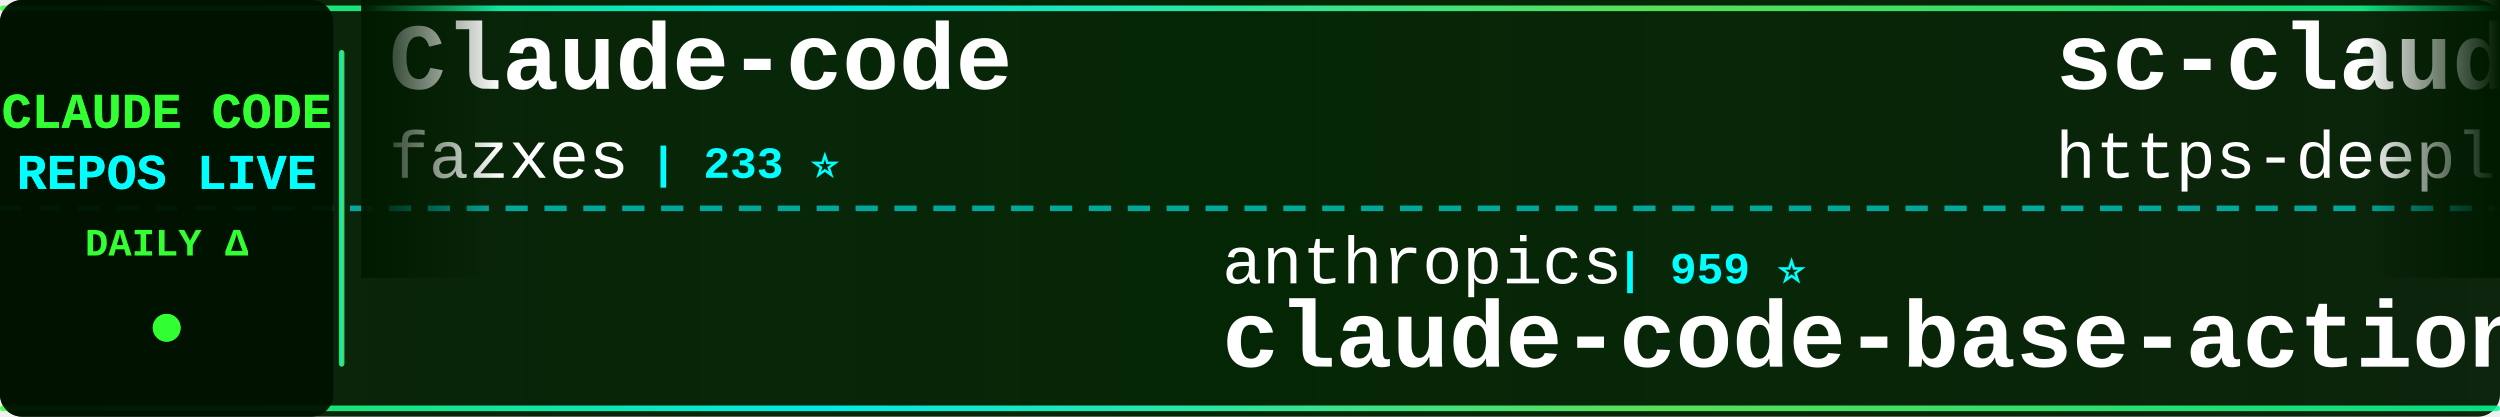
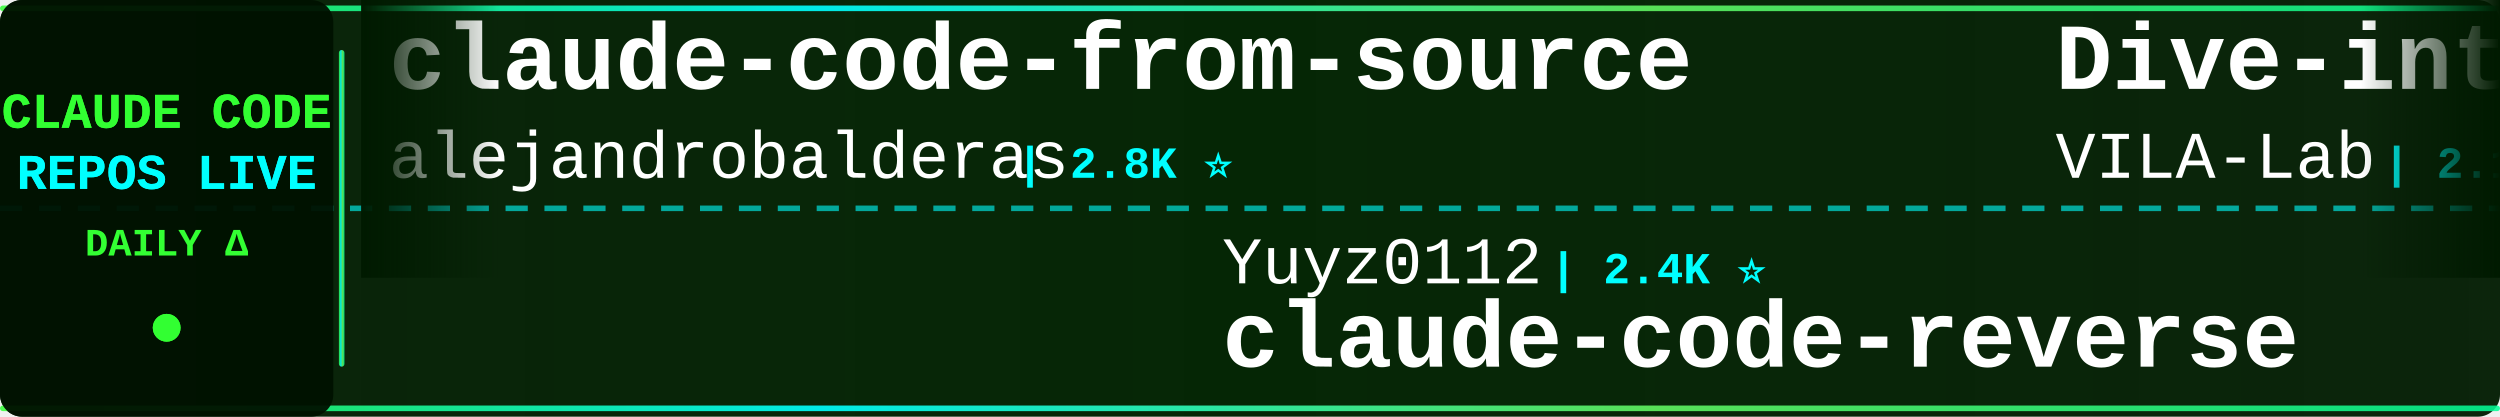
<svg xmlns="http://www.w3.org/2000/svg" width="900" height="150">
  <defs>
    <linearGradient id="tickerBg" x1="0%" y1="0%" x2="100%" y2="0%">
      <stop offset="0%" style="stop-color:#001a00;stop-opacity:0.95" />
      <stop offset="50%" style="stop-color:#002200;stop-opacity:0.98" />
      <stop offset="100%" style="stop-color:#001a00;stop-opacity:0.95" />
    </linearGradient>
    <linearGradient id="borderGrad" x1="0%" y1="0%" x2="100%" y2="0%">
      <stop offset="0%" style="stop-color:#33ff33;stop-opacity:0.85">
        <animate attributeName="stop-opacity" values="0.85;1;0.85" dur="2s" repeatCount="indefinite" />
      </stop>
      <stop offset="33%" style="stop-color:#00ffff;stop-opacity:0.9">
        <animate attributeName="stop-opacity" values="0.9;1;0.9" dur="2.2s" repeatCount="indefinite" />
      </stop>
      <stop offset="66%" style="stop-color:#66ff66;stop-opacity:0.85">
        <animate attributeName="stop-opacity" values="0.85;1;0.85" dur="1.8s" repeatCount="indefinite" />
      </stop>
      <stop offset="100%" style="stop-color:#00ff99;stop-opacity:0.85">
        <animate attributeName="stop-opacity" values="0.85;1;0.85" dur="2s" repeatCount="indefinite" />
      </stop>
    </linearGradient>
    <filter id="textGlow">
      <feGaussianBlur stdDeviation="0.1" result="coloredBlur" />
      <feMerge>
        <feMergeNode in="coloredBlur" />
        <feMergeNode in="SourceGraphic" />
      </feMerge>
    </filter>
    <filter id="metricGlow">
      <feGaussianBlur stdDeviation="0.2" result="coloredBlur" />
      <feMerge>
        <feMergeNode in="coloredBlur" />
        <feMergeNode in="SourceGraphic" />
      </feMerge>
    </filter>
    <linearGradient id="leftFade" x1="0%" y1="0%" x2="100%" y2="0%">
      <stop offset="0%" style="stop-color:#001a00;stop-opacity:1" />
      <stop offset="100%" style="stop-color:#001a00;stop-opacity:0" />
    </linearGradient>
    <linearGradient id="rightFade" x1="0%" y1="0%" x2="100%" y2="0%">
      <stop offset="0%" style="stop-color:#001a00;stop-opacity:0" />
      <stop offset="100%" style="stop-color:#001a00;stop-opacity:1" />
    </linearGradient>
  </defs>
  <rect width="900" height="150" fill="url(#tickerBg)" rx="8" />
  <rect x="0" y="2" width="900" height="2" fill="url(#borderGrad)" rx="1" />
  <rect x="0" y="146" width="900" height="2" fill="url(#borderGrad)" rx="1" />
  <line x1="0" y1="75" x2="900" y2="75" stroke="#00ffff" stroke-width="2" stroke-dasharray="8 6" opacity="0.6" />
  <rect x="0" y="0" width="120" height="150" fill="#001100" opacity="0.95" rx="8" />
  <text x="60" y="46" font-family="'Courier New', monospace" font-size="18" font-weight="bold" fill="#33ff33" text-anchor="middle" filter="url(#textGlow)">
    CLAUDE CODE
  </text>
  <text x="60" y="68" font-family="'Courier New', monospace" font-size="18" font-weight="bold" fill="#00ffff" text-anchor="middle" filter="url(#textGlow)">
    REPOS LIVE
  </text>
  <text x="60" y="92" font-family="'Courier New', monospace" font-size="14" font-weight="bold" fill="#33ff33" text-anchor="middle">
    DAILY Δ
  </text>
  <circle cx="60" cy="118" r="5" fill="#33ff33" filter="url(#metricGlow)">
    <animate attributeName="r" values="4;6;4" dur="1.5s" repeatCount="indefinite" />
    <animate attributeName="opacity" values="0.6;1;0.6" dur="1.5s" repeatCount="indefinite" />
  </circle>
  <rect x="122" y="18" width="2" height="114" fill="url(#borderGrad)" rx="1" />
  <clipPath id="tickerClip">
    <rect x="130" y="0" width="770" height="150" />
  </clipPath>
  <g clip-path="url(#tickerClip)">
    <g id="tickerItems">
      <animateTransform attributeName="transform" attributeType="XML" type="translate" from="0 0" to="-3000 0" dur="54s" repeatCount="indefinite" />
      <g transform="translate(0, 0)">
+         <text x="140" y="32" font-family="'Courier New', monospace" font-size="34" font-weight="bold" fill="#ffffff">claude-code-from-source</text>
+         <text x="140" y="64" font-family="'Courier New', monospace" font-size="24" font-weight="normal" fill="#ffffff" opacity="1.0">alejandrobalderas</text>
+         <text x="366" y="64" font-family="'Courier New', monospace" font-size="16" font-weight="bold" fill="#00ffff"> | 2.8K ⭐</text>
+       </g>
+       <g transform="translate(300, 0)">
+         <text x="140" y="102" font-family="'Courier New', monospace" font-size="24" font-weight="normal" fill="#ffffff" opacity="1.0">Yuyz0112</text>
+         <text x="258" y="102" font-family="'Courier New', monospace" font-size="16" font-weight="bold" fill="#00ffff"> | 2.4K ⭐</text>
+         <text x="140" y="132" font-family="'Courier New', monospace" font-size="34" font-weight="bold" fill="#ffffff">claude-code-reverse</text>
+       </g>
+       <g transform="translate(600, 0)">
+         <text x="140" y="32" font-family="'Courier New', monospace" font-size="34" font-weight="bold" fill="#ffffff">Dive-into-Claude-Code</text>
+         <text x="140" y="64" font-family="'Courier New', monospace" font-size="24" font-weight="normal" fill="#ffffff" opacity="1.0">VILA-Lab</text>
+         <text x="258" y="64" font-family="'Courier New', monospace" font-size="16" font-weight="bold" fill="#00ffff"> | 2.1K ⭐</text>
+       </g>
+       <g transform="translate(900, 0)">
+         <text x="140" y="102" font-family="'Courier New', monospace" font-size="24" font-weight="normal" fill="#ffffff" opacity="1.0">ghuntley</text>
+         <text x="258" y="102" font-family="'Courier New', monospace" font-size="16" font-weight="bold" fill="#00ffff"> | 990 ⭐</text>
+         <text x="140" y="132" font-family="'Courier New', monospace" font-size="34" font-weight="bold" fill="#ffffff">claude-code-source-code-...</text>
+       </g>
+       <g transform="translate(1200, 0)">
+         <text x="140" y="32" font-family="'Courier New', monospace" font-size="34" font-weight="bold" fill="#ffffff">Claude-Code-Source-Study</text>
+         <text x="140" y="64" font-family="'Courier New', monospace" font-size="24" font-weight="normal" fill="#ffffff" opacity="1.0">luyao618</text>
+         <text x="258" y="64" font-family="'Courier New', monospace" font-size="16" font-weight="bold" fill="#00ffff"> | 1.7K ⭐</text>
+       </g>
+       <g transform="translate(1500, 0)">
+         <text x="140" y="102" font-family="'Courier New', monospace" font-size="24" font-weight="normal" fill="#ffffff" opacity="1.0">Yeachan-Heo</text>
+         <text x="294" y="102" font-family="'Courier New', monospace" font-size="16" font-weight="bold" fill="#00ffff"> | 38.9K ⭐ +1</text>
+         <text x="140" y="132" font-family="'Courier New', monospace" font-size="34" font-weight="bold" fill="#ffffff">oh-my-claudecode</text>
+       </g>
+       <g transform="translate(1800, 0)">
        <text x="140" y="32" font-family="'Courier New', monospace" font-size="34" font-weight="bold" fill="#ffffff">Claude-code</text>
        <text x="140" y="64" font-family="'Courier New', monospace" font-size="24" font-weight="normal" fill="#ffffff" opacity="1.0">fazxes</text>
        <text x="234" y="64" font-family="'Courier New', monospace" font-size="16" font-weight="bold" fill="#00ffff"> | 233 ⭐</text>
      </g>
-       <g transform="translate(300, 0)">
-         <text x="140" y="102" font-family="'Courier New', monospace" font-size="24" font-weight="normal" fill="#ffffff" opacity="1.0">anthropics</text>
-         <text x="282" y="102" font-family="'Courier New', monospace" font-size="16" font-weight="bold" fill="#00ffff"> | 959 ⭐</text>
-         <text x="140" y="132" font-family="'Courier New', monospace" font-size="34" font-weight="bold" fill="#ffffff">claude-code-base-action</text>
-       </g>
-       <g transform="translate(600, 0)">
-         <text x="140" y="32" font-family="'Courier New', monospace" font-size="34" font-weight="bold" fill="#ffffff">sc-claude-code-files</text>
-         <text x="140" y="64" font-family="'Courier New', monospace" font-size="24" font-weight="normal" fill="#ffffff" opacity="1.0">https-deeplearning-ai</text>
-         <text x="414" y="64" font-family="'Courier New', monospace" font-size="16" font-weight="bold" fill="#00ffff"> | 547 ⭐</text>
-       </g>
-       <g transform="translate(900, 0)">
-         <text x="140" y="102" font-family="'Courier New', monospace" font-size="24" font-weight="normal" fill="#ffffff" opacity="1.0">Piebald-AI</text>
-         <text x="282" y="102" font-family="'Courier New', monospace" font-size="16" font-weight="bold" fill="#00ffff"> | 12.5K ⭐ +8</text>
-         <text x="140" y="132" font-family="'Courier New', monospace" font-size="34" font-weight="bold" fill="#ffffff">claude-code-system-promp...</text>
-       </g>
-       <g transform="translate(1200, 0)">
-         <text x="140" y="32" font-family="'Courier New', monospace" font-size="34" font-weight="bold" fill="#ffffff">claude-code</text>
-         <text x="140" y="64" font-family="'Courier New', monospace" font-size="24" font-weight="normal" fill="#ffffff" opacity="1.0">codeaashu</text>
-         <text x="270" y="64" font-family="'Courier New', monospace" font-size="16" font-weight="bold" fill="#00ffff"> | 3.3K ⭐ +1</text>
-       </g>
-       <g transform="translate(1500, 0)">
-         <text x="140" y="102" font-family="'Courier New', monospace" font-size="24" font-weight="normal" fill="#ffffff" opacity="1.0">pedrohcgs</text>
-         <text x="270" y="102" font-family="'Courier New', monospace" font-size="16" font-weight="bold" fill="#00ffff"> | 1.5K ⭐ +1</text>
-         <text x="140" y="132" font-family="'Courier New', monospace" font-size="34" font-weight="bold" fill="#ffffff">claude-code-my-workflow</text>
-       </g>
-       <g transform="translate(1800, 0)">
-         <text x="140" y="32" font-family="'Courier New', monospace" font-size="34" font-weight="bold" fill="#ffffff">learn-claude-code</text>
-         <text x="140" y="64" font-family="'Courier New', monospace" font-size="24" font-weight="normal" fill="#ffffff" opacity="1.0">shareAI-lab</text>
-         <text x="294" y="64" font-family="'Courier New', monospace" font-size="16" font-weight="bold" fill="#00ffff"> | 75.6K ⭐ +22</text>
-       </g>
      <g transform="translate(2100, 0)">
-         <text x="140" y="102" font-family="'Courier New', monospace" font-size="24" font-weight="normal" fill="#ffffff" opacity="1.0">Donchitos</text>
-         <text x="270" y="102" font-family="'Courier New', monospace" font-size="16" font-weight="bold" fill="#00ffff"> | 24.7K ⭐ +8</text>
-         <text x="140" y="132" font-family="'Courier New', monospace" font-size="34" font-weight="bold" fill="#ffffff">Claude-Code-Game-Studios</text>
+         <text x="140" y="102" font-family="'Courier New', monospace" font-size="24" font-weight="normal" fill="#ffffff" opacity="1.0">centminmod</text>
+         <text x="282" y="102" font-family="'Courier New', monospace" font-size="16" font-weight="bold" fill="#00ffff"> | 2.6K ⭐ +1</text>
+         <text x="140" y="132" font-family="'Courier New', monospace" font-size="34" font-weight="bold" fill="#ffffff">my-claude-code-setup</text>
      </g>
      <g transform="translate(2400, 0)">
-         <text x="140" y="32" font-family="'Courier New', monospace" font-size="34" font-weight="bold" fill="#ffffff">pi-vs-claude-code</text>
-         <text x="140" y="64" font-family="'Courier New', monospace" font-size="24" font-weight="normal" fill="#ffffff" opacity="1.0">disler</text>
-         <text x="234" y="64" font-family="'Courier New', monospace" font-size="16" font-weight="bold" fill="#00ffff"> | 1.7K ⭐ +3</text>
+         <text x="140" y="32" font-family="'Courier New', monospace" font-size="34" font-weight="bold" fill="#ffffff">claude-code-source</text>
+         <text x="140" y="64" font-family="'Courier New', monospace" font-size="24" font-weight="normal" fill="#ffffff" opacity="1.0">AprilNEA</text>
+         <text x="258" y="64" font-family="'Courier New', monospace" font-size="16" font-weight="bold" fill="#00ffff"> | 391 ⭐</text>
      </g>
      <g transform="translate(2700, 0)">
-         <text x="140" y="102" font-family="'Courier New', monospace" font-size="24" font-weight="normal" fill="#ffffff" opacity="1.0">isboyjc</text>
-         <text x="246" y="102" font-family="'Courier New', monospace" font-size="16" font-weight="bold" fill="#00ffff"> | 162 ⭐</text>
-         <text x="140" y="132" font-family="'Courier New', monospace" font-size="34" font-weight="bold" fill="#ffffff">claude-code</text>
+         <text x="140" y="102" font-family="'Courier New', monospace" font-size="24" font-weight="normal" fill="#ffffff" opacity="1.0">disler</text>
+         <text x="234" y="102" font-family="'Courier New', monospace" font-size="16" font-weight="bold" fill="#00ffff"> | 1.7K ⭐</text>
+         <text x="140" y="132" font-family="'Courier New', monospace" font-size="34" font-weight="bold" fill="#ffffff">pi-vs-claude-code</text>
      </g>
      <g transform="translate(3000, 0)">
-         <text x="140" y="32" font-family="'Courier New', monospace" font-size="34" font-weight="bold" fill="#ffffff">Claude-code</text>
-         <text x="140" y="64" font-family="'Courier New', monospace" font-size="24" font-weight="normal" fill="#ffffff" opacity="1.0">fazxes</text>
-         <text x="234" y="64" font-family="'Courier New', monospace" font-size="16" font-weight="bold" fill="#00ffff"> | 233 ⭐</text>
+         <text x="140" y="32" font-family="'Courier New', monospace" font-size="34" font-weight="bold" fill="#ffffff">claude-code-from-source</text>
+         <text x="140" y="64" font-family="'Courier New', monospace" font-size="24" font-weight="normal" fill="#ffffff" opacity="1.0">alejandrobalderas</text>
+         <text x="366" y="64" font-family="'Courier New', monospace" font-size="16" font-weight="bold" fill="#00ffff"> | 2.8K ⭐</text>
      </g>
      <g transform="translate(3300, 0)">
-         <text x="140" y="102" font-family="'Courier New', monospace" font-size="24" font-weight="normal" fill="#ffffff" opacity="1.0">anthropics</text>
-         <text x="282" y="102" font-family="'Courier New', monospace" font-size="16" font-weight="bold" fill="#00ffff"> | 959 ⭐</text>
-         <text x="140" y="132" font-family="'Courier New', monospace" font-size="34" font-weight="bold" fill="#ffffff">claude-code-base-action</text>
+         <text x="140" y="102" font-family="'Courier New', monospace" font-size="24" font-weight="normal" fill="#ffffff" opacity="1.0">Yuyz0112</text>
+         <text x="258" y="102" font-family="'Courier New', monospace" font-size="16" font-weight="bold" fill="#00ffff"> | 2.4K ⭐</text>
+         <text x="140" y="132" font-family="'Courier New', monospace" font-size="34" font-weight="bold" fill="#ffffff">claude-code-reverse</text>
      </g>
      <g transform="translate(3600, 0)">
-         <text x="140" y="32" font-family="'Courier New', monospace" font-size="34" font-weight="bold" fill="#ffffff">sc-claude-code-files</text>
-         <text x="140" y="64" font-family="'Courier New', monospace" font-size="24" font-weight="normal" fill="#ffffff" opacity="1.0">https-deeplearning-ai</text>
-         <text x="414" y="64" font-family="'Courier New', monospace" font-size="16" font-weight="bold" fill="#00ffff"> | 547 ⭐</text>
+         <text x="140" y="32" font-family="'Courier New', monospace" font-size="34" font-weight="bold" fill="#ffffff">Dive-into-Claude-Code</text>
+         <text x="140" y="64" font-family="'Courier New', monospace" font-size="24" font-weight="normal" fill="#ffffff" opacity="1.0">VILA-Lab</text>
+         <text x="258" y="64" font-family="'Courier New', monospace" font-size="16" font-weight="bold" fill="#00ffff"> | 2.1K ⭐</text>
      </g>
      <g transform="translate(3900, 0)">
-         <text x="140" y="102" font-family="'Courier New', monospace" font-size="24" font-weight="normal" fill="#ffffff" opacity="1.0">Piebald-AI</text>
-         <text x="282" y="102" font-family="'Courier New', monospace" font-size="16" font-weight="bold" fill="#00ffff"> | 12.5K ⭐ +8</text>
-         <text x="140" y="132" font-family="'Courier New', monospace" font-size="34" font-weight="bold" fill="#ffffff">claude-code-system-promp...</text>
+         <text x="140" y="102" font-family="'Courier New', monospace" font-size="24" font-weight="normal" fill="#ffffff" opacity="1.0">ghuntley</text>
+         <text x="258" y="102" font-family="'Courier New', monospace" font-size="16" font-weight="bold" fill="#00ffff"> | 990 ⭐</text>
+         <text x="140" y="132" font-family="'Courier New', monospace" font-size="34" font-weight="bold" fill="#ffffff">claude-code-source-code-...</text>
      </g>
    </g>
  </g>
  <rect x="130" y="0" width="50" height="100" fill="url(#leftFade)" />
  <rect x="850" y="0" width="50" height="100" fill="url(#rightFade)" />
</svg>
